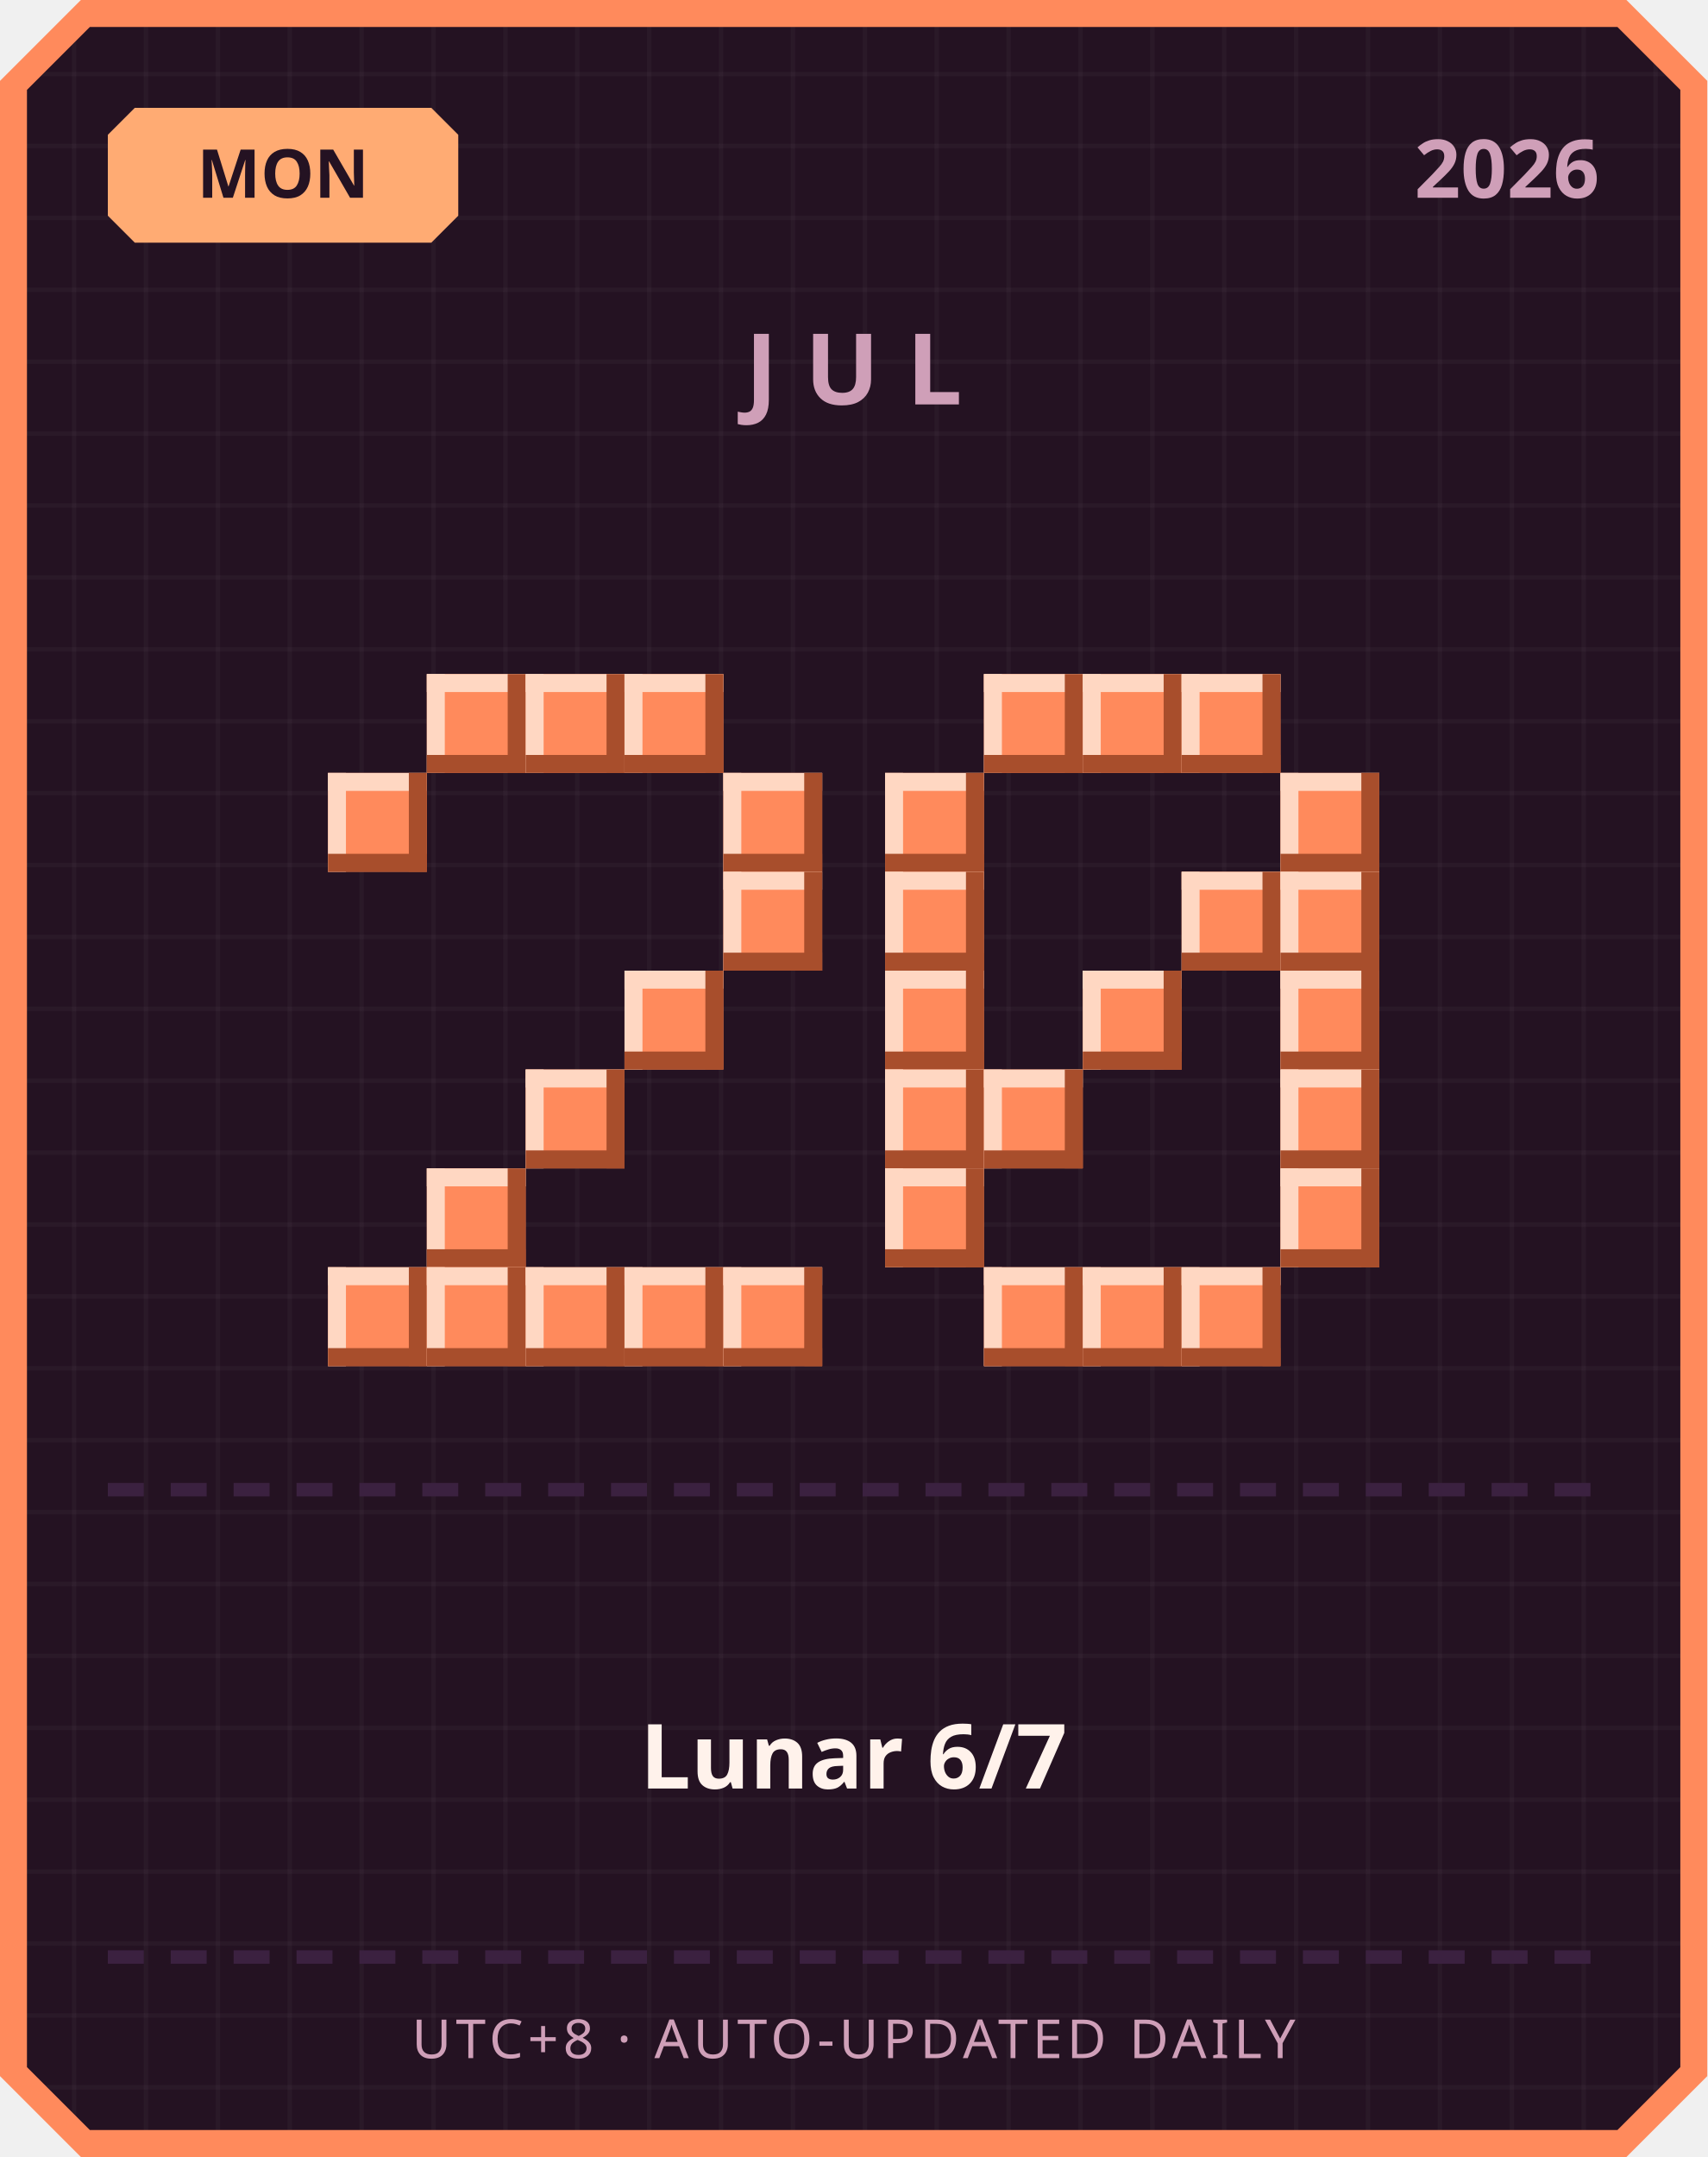
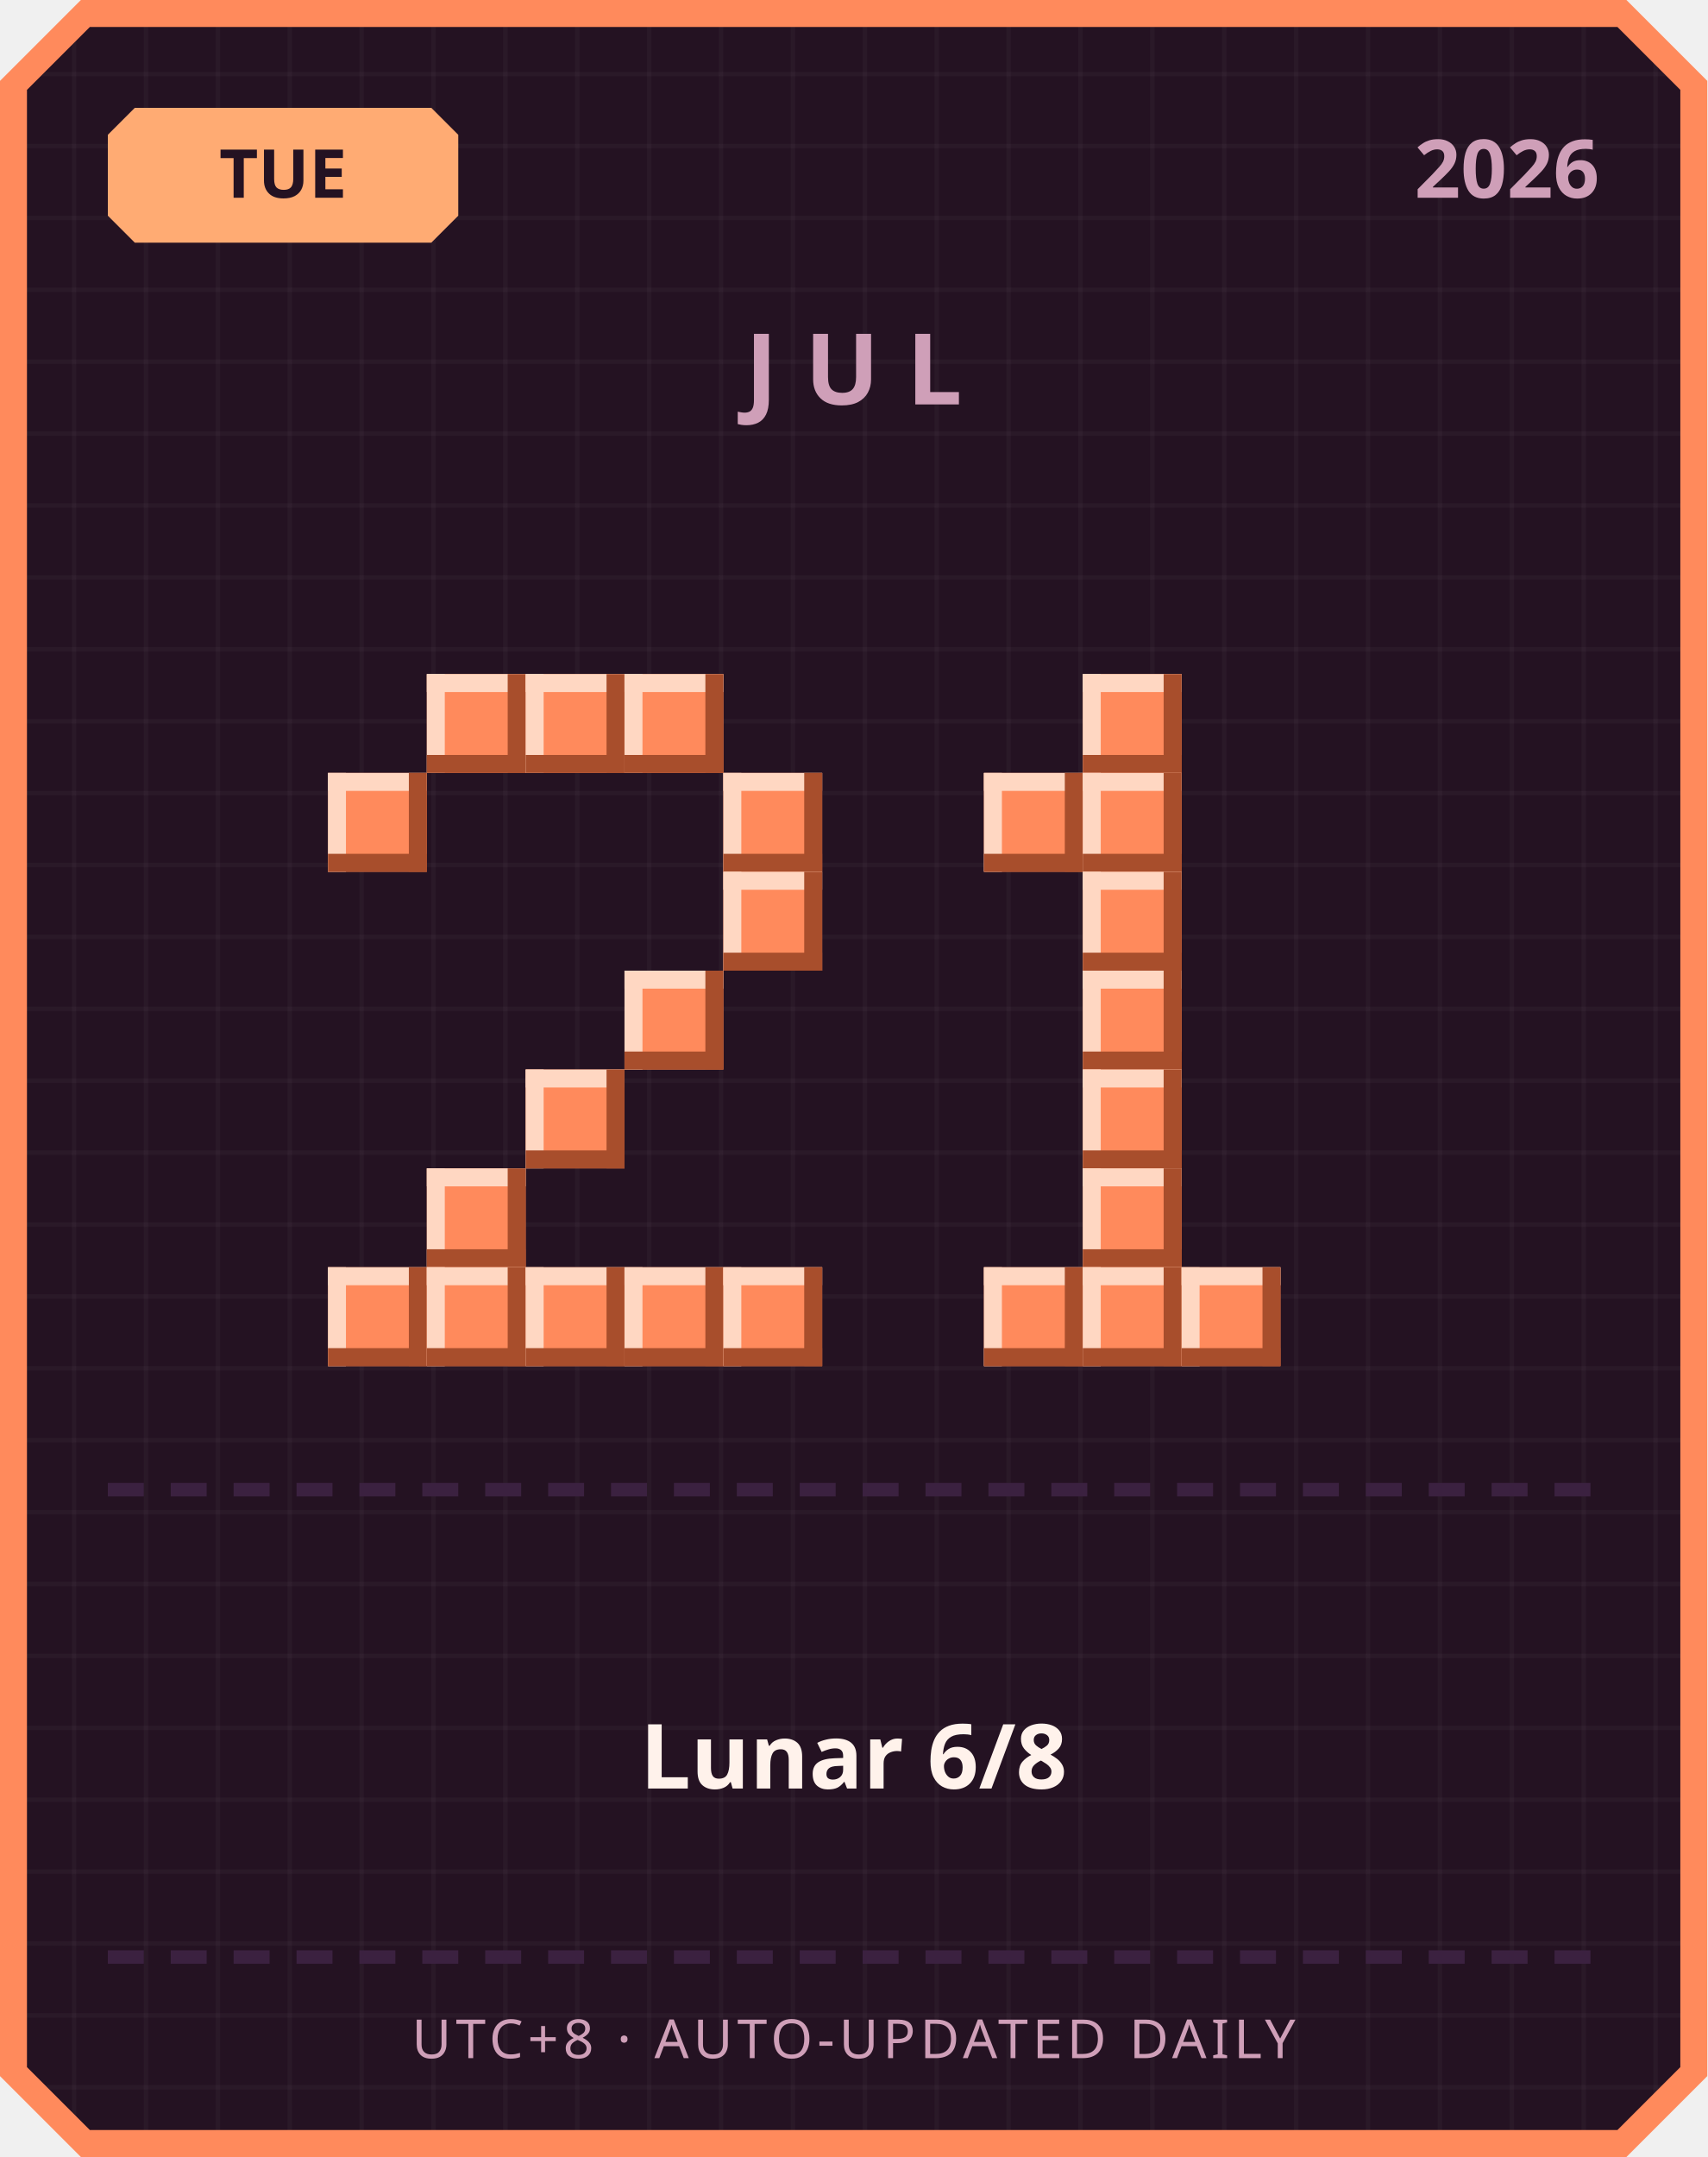
<svg xmlns="http://www.w3.org/2000/svg" width="380" height="480" viewBox="0 0 380 480">
  <defs>
    <pattern id="grid" width="16" height="16" patternUnits="userSpaceOnUse">
      <rect width="16" height="16" fill="#241222" />
      <rect width="1" height="16" fill="#ffffff" opacity="0.03" />
      <rect width="16" height="1" fill="#ffffff" opacity="0.03" />
    </pattern>
  </defs>
  <path d="M 18,0 L 362,0 L 380,18 L 380,462 L 362,480 L 18,480 L 0,462 L 0,18 Z" fill="#ff8a5c" />
  <path d="M 20,6 L 360,6 L 374,20 L 374,460 L 360,474 L 20,474 L 6,460 L 6,20 Z" fill="url(#grid)" />
  <path d="M 30,24 L 96,24 L 102,30 L 102,48 L 96,54 L 30,54 L 24,48 L 24,30 Z" fill="#ffab73" />
-   <text x="63" y="44" text-anchor="middle" font-family="'Segoe UI', sans-serif" font-size="15" font-weight="700" fill="#241222">MON</text>
+   <text x="63" y="44" text-anchor="middle" font-family="'Segoe UI', sans-serif" font-size="15" font-weight="700" fill="#241222">TUE</text>
  <text x="356" y="44" text-anchor="end" font-family="'Segoe UI', sans-serif" font-size="18" font-weight="700" fill="#cf9fb8">2026</text>
  <text x="190" y="90" text-anchor="middle" font-family="'Segoe UI', sans-serif" font-size="22" font-weight="700" letter-spacing="6" fill="#cf9fb8">JUL</text>
  <rect x="95" y="150" width="22" height="22" fill="#ff8a5c" />
  <rect x="95" y="150" width="22" height="4" fill="#ffd7c2" />
  <rect x="95" y="150" width="4" height="22" fill="#ffd7c2" />
  <rect x="95" y="168" width="22" height="4" fill="#a84e2c" />
  <rect x="113" y="150" width="4" height="22" fill="#a84e2c" />
  <rect x="117" y="150" width="22" height="22" fill="#ff8a5c" />
  <rect x="117" y="150" width="22" height="4" fill="#ffd7c2" />
  <rect x="117" y="150" width="4" height="22" fill="#ffd7c2" />
  <rect x="117" y="168" width="22" height="4" fill="#a84e2c" />
  <rect x="135" y="150" width="4" height="22" fill="#a84e2c" />
  <rect x="139" y="150" width="22" height="22" fill="#ff8a5c" />
  <rect x="139" y="150" width="22" height="4" fill="#ffd7c2" />
  <rect x="139" y="150" width="4" height="22" fill="#ffd7c2" />
  <rect x="139" y="168" width="22" height="4" fill="#a84e2c" />
  <rect x="157" y="150" width="4" height="22" fill="#a84e2c" />
  <rect x="73" y="172" width="22" height="22" fill="#ff8a5c" />
  <rect x="73" y="172" width="22" height="4" fill="#ffd7c2" />
  <rect x="73" y="172" width="4" height="22" fill="#ffd7c2" />
  <rect x="73" y="190" width="22" height="4" fill="#a84e2c" />
  <rect x="91" y="172" width="4" height="22" fill="#a84e2c" />
  <rect x="161" y="172" width="22" height="22" fill="#ff8a5c" />
  <rect x="161" y="172" width="22" height="4" fill="#ffd7c2" />
  <rect x="161" y="172" width="4" height="22" fill="#ffd7c2" />
  <rect x="161" y="190" width="22" height="4" fill="#a84e2c" />
  <rect x="179" y="172" width="4" height="22" fill="#a84e2c" />
  <rect x="161" y="194" width="22" height="22" fill="#ff8a5c" />
  <rect x="161" y="194" width="22" height="4" fill="#ffd7c2" />
  <rect x="161" y="194" width="4" height="22" fill="#ffd7c2" />
  <rect x="161" y="212" width="22" height="4" fill="#a84e2c" />
  <rect x="179" y="194" width="4" height="22" fill="#a84e2c" />
  <rect x="139" y="216" width="22" height="22" fill="#ff8a5c" />
  <rect x="139" y="216" width="22" height="4" fill="#ffd7c2" />
  <rect x="139" y="216" width="4" height="22" fill="#ffd7c2" />
  <rect x="139" y="234" width="22" height="4" fill="#a84e2c" />
  <rect x="157" y="216" width="4" height="22" fill="#a84e2c" />
  <rect x="117" y="238" width="22" height="22" fill="#ff8a5c" />
  <rect x="117" y="238" width="22" height="4" fill="#ffd7c2" />
  <rect x="117" y="238" width="4" height="22" fill="#ffd7c2" />
  <rect x="117" y="256" width="22" height="4" fill="#a84e2c" />
  <rect x="135" y="238" width="4" height="22" fill="#a84e2c" />
  <rect x="95" y="260" width="22" height="22" fill="#ff8a5c" />
  <rect x="95" y="260" width="22" height="4" fill="#ffd7c2" />
  <rect x="95" y="260" width="4" height="22" fill="#ffd7c2" />
  <rect x="95" y="278" width="22" height="4" fill="#a84e2c" />
  <rect x="113" y="260" width="4" height="22" fill="#a84e2c" />
  <rect x="73" y="282" width="22" height="22" fill="#ff8a5c" />
  <rect x="73" y="282" width="22" height="4" fill="#ffd7c2" />
  <rect x="73" y="282" width="4" height="22" fill="#ffd7c2" />
  <rect x="73" y="300" width="22" height="4" fill="#a84e2c" />
  <rect x="91" y="282" width="4" height="22" fill="#a84e2c" />
  <rect x="95" y="282" width="22" height="22" fill="#ff8a5c" />
  <rect x="95" y="282" width="22" height="4" fill="#ffd7c2" />
  <rect x="95" y="282" width="4" height="22" fill="#ffd7c2" />
  <rect x="95" y="300" width="22" height="4" fill="#a84e2c" />
  <rect x="113" y="282" width="4" height="22" fill="#a84e2c" />
  <rect x="117" y="282" width="22" height="22" fill="#ff8a5c" />
  <rect x="117" y="282" width="22" height="4" fill="#ffd7c2" />
  <rect x="117" y="282" width="4" height="22" fill="#ffd7c2" />
  <rect x="117" y="300" width="22" height="4" fill="#a84e2c" />
  <rect x="135" y="282" width="4" height="22" fill="#a84e2c" />
  <rect x="139" y="282" width="22" height="22" fill="#ff8a5c" />
  <rect x="139" y="282" width="22" height="4" fill="#ffd7c2" />
  <rect x="139" y="282" width="4" height="22" fill="#ffd7c2" />
  <rect x="139" y="300" width="22" height="4" fill="#a84e2c" />
  <rect x="157" y="282" width="4" height="22" fill="#a84e2c" />
  <rect x="161" y="282" width="22" height="22" fill="#ff8a5c" />
  <rect x="161" y="282" width="22" height="4" fill="#ffd7c2" />
  <rect x="161" y="282" width="4" height="22" fill="#ffd7c2" />
  <rect x="161" y="300" width="22" height="4" fill="#a84e2c" />
  <rect x="179" y="282" width="4" height="22" fill="#a84e2c" />
-   <rect x="219" y="150" width="22" height="22" fill="#ff8a5c" />
-   <rect x="219" y="150" width="22" height="4" fill="#ffd7c2" />
-   <rect x="219" y="150" width="4" height="22" fill="#ffd7c2" />
-   <rect x="219" y="168" width="22" height="4" fill="#a84e2c" />
-   <rect x="237" y="150" width="4" height="22" fill="#a84e2c" />
  <rect x="241" y="150" width="22" height="22" fill="#ff8a5c" />
  <rect x="241" y="150" width="22" height="4" fill="#ffd7c2" />
  <rect x="241" y="150" width="4" height="22" fill="#ffd7c2" />
  <rect x="241" y="168" width="22" height="4" fill="#a84e2c" />
  <rect x="259" y="150" width="4" height="22" fill="#a84e2c" />
-   <rect x="263" y="150" width="22" height="22" fill="#ff8a5c" />
-   <rect x="263" y="150" width="22" height="4" fill="#ffd7c2" />
-   <rect x="263" y="150" width="4" height="22" fill="#ffd7c2" />
-   <rect x="263" y="168" width="22" height="4" fill="#a84e2c" />
-   <rect x="281" y="150" width="4" height="22" fill="#a84e2c" />
-   <rect x="197" y="172" width="22" height="22" fill="#ff8a5c" />
-   <rect x="197" y="172" width="22" height="4" fill="#ffd7c2" />
-   <rect x="197" y="172" width="4" height="22" fill="#ffd7c2" />
-   <rect x="197" y="190" width="22" height="4" fill="#a84e2c" />
-   <rect x="215" y="172" width="4" height="22" fill="#a84e2c" />
-   <rect x="285" y="172" width="22" height="22" fill="#ff8a5c" />
-   <rect x="285" y="172" width="22" height="4" fill="#ffd7c2" />
-   <rect x="285" y="172" width="4" height="22" fill="#ffd7c2" />
-   <rect x="285" y="190" width="22" height="4" fill="#a84e2c" />
-   <rect x="303" y="172" width="4" height="22" fill="#a84e2c" />
-   <rect x="197" y="194" width="22" height="22" fill="#ff8a5c" />
-   <rect x="197" y="194" width="22" height="4" fill="#ffd7c2" />
-   <rect x="197" y="194" width="4" height="22" fill="#ffd7c2" />
-   <rect x="197" y="212" width="22" height="4" fill="#a84e2c" />
-   <rect x="215" y="194" width="4" height="22" fill="#a84e2c" />
-   <rect x="263" y="194" width="22" height="22" fill="#ff8a5c" />
-   <rect x="263" y="194" width="22" height="4" fill="#ffd7c2" />
-   <rect x="263" y="194" width="4" height="22" fill="#ffd7c2" />
-   <rect x="263" y="212" width="22" height="4" fill="#a84e2c" />
-   <rect x="281" y="194" width="4" height="22" fill="#a84e2c" />
-   <rect x="285" y="194" width="22" height="22" fill="#ff8a5c" />
-   <rect x="285" y="194" width="22" height="4" fill="#ffd7c2" />
-   <rect x="285" y="194" width="4" height="22" fill="#ffd7c2" />
-   <rect x="285" y="212" width="22" height="4" fill="#a84e2c" />
-   <rect x="303" y="194" width="4" height="22" fill="#a84e2c" />
-   <rect x="197" y="216" width="22" height="22" fill="#ff8a5c" />
-   <rect x="197" y="216" width="22" height="4" fill="#ffd7c2" />
-   <rect x="197" y="216" width="4" height="22" fill="#ffd7c2" />
-   <rect x="197" y="234" width="22" height="4" fill="#a84e2c" />
-   <rect x="215" y="216" width="4" height="22" fill="#a84e2c" />
+   <rect x="219" y="172" width="22" height="22" fill="#ff8a5c" />
+   <rect x="219" y="172" width="22" height="4" fill="#ffd7c2" />
+   <rect x="219" y="172" width="4" height="22" fill="#ffd7c2" />
+   <rect x="219" y="190" width="22" height="4" fill="#a84e2c" />
+   <rect x="237" y="172" width="4" height="22" fill="#a84e2c" />
+   <rect x="241" y="172" width="22" height="22" fill="#ff8a5c" />
+   <rect x="241" y="172" width="22" height="4" fill="#ffd7c2" />
+   <rect x="241" y="172" width="4" height="22" fill="#ffd7c2" />
+   <rect x="241" y="190" width="22" height="4" fill="#a84e2c" />
+   <rect x="259" y="172" width="4" height="22" fill="#a84e2c" />
+   <rect x="241" y="194" width="22" height="22" fill="#ff8a5c" />
+   <rect x="241" y="194" width="22" height="4" fill="#ffd7c2" />
+   <rect x="241" y="194" width="4" height="22" fill="#ffd7c2" />
+   <rect x="241" y="212" width="22" height="4" fill="#a84e2c" />
+   <rect x="259" y="194" width="4" height="22" fill="#a84e2c" />
  <rect x="241" y="216" width="22" height="22" fill="#ff8a5c" />
  <rect x="241" y="216" width="22" height="4" fill="#ffd7c2" />
  <rect x="241" y="216" width="4" height="22" fill="#ffd7c2" />
  <rect x="241" y="234" width="22" height="4" fill="#a84e2c" />
  <rect x="259" y="216" width="4" height="22" fill="#a84e2c" />
-   <rect x="285" y="216" width="22" height="22" fill="#ff8a5c" />
-   <rect x="285" y="216" width="22" height="4" fill="#ffd7c2" />
-   <rect x="285" y="216" width="4" height="22" fill="#ffd7c2" />
-   <rect x="285" y="234" width="22" height="4" fill="#a84e2c" />
-   <rect x="303" y="216" width="4" height="22" fill="#a84e2c" />
-   <rect x="197" y="238" width="22" height="22" fill="#ff8a5c" />
-   <rect x="197" y="238" width="22" height="4" fill="#ffd7c2" />
-   <rect x="197" y="238" width="4" height="22" fill="#ffd7c2" />
-   <rect x="197" y="256" width="22" height="4" fill="#a84e2c" />
-   <rect x="215" y="238" width="4" height="22" fill="#a84e2c" />
-   <rect x="219" y="238" width="22" height="22" fill="#ff8a5c" />
-   <rect x="219" y="238" width="22" height="4" fill="#ffd7c2" />
-   <rect x="219" y="238" width="4" height="22" fill="#ffd7c2" />
-   <rect x="219" y="256" width="22" height="4" fill="#a84e2c" />
-   <rect x="237" y="238" width="4" height="22" fill="#a84e2c" />
-   <rect x="285" y="238" width="22" height="22" fill="#ff8a5c" />
-   <rect x="285" y="238" width="22" height="4" fill="#ffd7c2" />
-   <rect x="285" y="238" width="4" height="22" fill="#ffd7c2" />
-   <rect x="285" y="256" width="22" height="4" fill="#a84e2c" />
-   <rect x="303" y="238" width="4" height="22" fill="#a84e2c" />
-   <rect x="197" y="260" width="22" height="22" fill="#ff8a5c" />
-   <rect x="197" y="260" width="22" height="4" fill="#ffd7c2" />
-   <rect x="197" y="260" width="4" height="22" fill="#ffd7c2" />
-   <rect x="197" y="278" width="22" height="4" fill="#a84e2c" />
-   <rect x="215" y="260" width="4" height="22" fill="#a84e2c" />
-   <rect x="285" y="260" width="22" height="22" fill="#ff8a5c" />
-   <rect x="285" y="260" width="22" height="4" fill="#ffd7c2" />
-   <rect x="285" y="260" width="4" height="22" fill="#ffd7c2" />
-   <rect x="285" y="278" width="22" height="4" fill="#a84e2c" />
-   <rect x="303" y="260" width="4" height="22" fill="#a84e2c" />
+   <rect x="241" y="238" width="22" height="22" fill="#ff8a5c" />
+   <rect x="241" y="238" width="22" height="4" fill="#ffd7c2" />
+   <rect x="241" y="238" width="4" height="22" fill="#ffd7c2" />
+   <rect x="241" y="256" width="22" height="4" fill="#a84e2c" />
+   <rect x="259" y="238" width="4" height="22" fill="#a84e2c" />
+   <rect x="241" y="260" width="22" height="22" fill="#ff8a5c" />
+   <rect x="241" y="260" width="22" height="4" fill="#ffd7c2" />
+   <rect x="241" y="260" width="4" height="22" fill="#ffd7c2" />
+   <rect x="241" y="278" width="22" height="4" fill="#a84e2c" />
+   <rect x="259" y="260" width="4" height="22" fill="#a84e2c" />
  <rect x="219" y="282" width="22" height="22" fill="#ff8a5c" />
  <rect x="219" y="282" width="22" height="4" fill="#ffd7c2" />
  <rect x="219" y="282" width="4" height="22" fill="#ffd7c2" />
  <rect x="219" y="300" width="22" height="4" fill="#a84e2c" />
  <rect x="237" y="282" width="4" height="22" fill="#a84e2c" />
  <rect x="241" y="282" width="22" height="22" fill="#ff8a5c" />
  <rect x="241" y="282" width="22" height="4" fill="#ffd7c2" />
  <rect x="241" y="282" width="4" height="22" fill="#ffd7c2" />
  <rect x="241" y="300" width="22" height="4" fill="#a84e2c" />
  <rect x="259" y="282" width="4" height="22" fill="#a84e2c" />
  <rect x="263" y="282" width="22" height="22" fill="#ff8a5c" />
  <rect x="263" y="282" width="22" height="4" fill="#ffd7c2" />
  <rect x="263" y="282" width="4" height="22" fill="#ffd7c2" />
  <rect x="263" y="300" width="22" height="4" fill="#a84e2c" />
  <rect x="281" y="282" width="4" height="22" fill="#a84e2c" />
  <rect x="24" y="330" width="8" height="3" fill="#3b2140" />
  <rect x="38" y="330" width="8" height="3" fill="#3b2140" />
  <rect x="52" y="330" width="8" height="3" fill="#3b2140" />
  <rect x="66" y="330" width="8" height="3" fill="#3b2140" />
  <rect x="80" y="330" width="8" height="3" fill="#3b2140" />
  <rect x="94" y="330" width="8" height="3" fill="#3b2140" />
  <rect x="108" y="330" width="8" height="3" fill="#3b2140" />
  <rect x="122" y="330" width="8" height="3" fill="#3b2140" />
  <rect x="136" y="330" width="8" height="3" fill="#3b2140" />
  <rect x="150" y="330" width="8" height="3" fill="#3b2140" />
  <rect x="164" y="330" width="8" height="3" fill="#3b2140" />
  <rect x="178" y="330" width="8" height="3" fill="#3b2140" />
  <rect x="192" y="330" width="8" height="3" fill="#3b2140" />
  <rect x="206" y="330" width="8" height="3" fill="#3b2140" />
  <rect x="220" y="330" width="8" height="3" fill="#3b2140" />
  <rect x="234" y="330" width="8" height="3" fill="#3b2140" />
  <rect x="248" y="330" width="8" height="3" fill="#3b2140" />
  <rect x="262" y="330" width="8" height="3" fill="#3b2140" />
  <rect x="276" y="330" width="8" height="3" fill="#3b2140" />
  <rect x="290" y="330" width="8" height="3" fill="#3b2140" />
  <rect x="304" y="330" width="8" height="3" fill="#3b2140" />
  <rect x="318" y="330" width="8" height="3" fill="#3b2140" />
  <rect x="332" y="330" width="8" height="3" fill="#3b2140" />
  <rect x="346" y="330" width="8" height="3" fill="#3b2140" />
-   <text x="190" y="398" text-anchor="middle" font-family="'Segoe UI', 'Microsoft JhengHei', sans-serif" font-size="20" font-weight="700" fill="#fff2eb">Lunar 6/7</text>
+   <text x="190" y="398" text-anchor="middle" font-family="'Segoe UI', 'Microsoft JhengHei', sans-serif" font-size="20" font-weight="700" fill="#fff2eb">Lunar 6/8</text>
  <rect x="24" y="434" width="8" height="3" fill="#3b2140" />
  <rect x="38" y="434" width="8" height="3" fill="#3b2140" />
  <rect x="52" y="434" width="8" height="3" fill="#3b2140" />
  <rect x="66" y="434" width="8" height="3" fill="#3b2140" />
  <rect x="80" y="434" width="8" height="3" fill="#3b2140" />
  <rect x="94" y="434" width="8" height="3" fill="#3b2140" />
  <rect x="108" y="434" width="8" height="3" fill="#3b2140" />
  <rect x="122" y="434" width="8" height="3" fill="#3b2140" />
  <rect x="136" y="434" width="8" height="3" fill="#3b2140" />
  <rect x="150" y="434" width="8" height="3" fill="#3b2140" />
  <rect x="164" y="434" width="8" height="3" fill="#3b2140" />
  <rect x="178" y="434" width="8" height="3" fill="#3b2140" />
  <rect x="192" y="434" width="8" height="3" fill="#3b2140" />
  <rect x="206" y="434" width="8" height="3" fill="#3b2140" />
  <rect x="220" y="434" width="8" height="3" fill="#3b2140" />
  <rect x="234" y="434" width="8" height="3" fill="#3b2140" />
  <rect x="248" y="434" width="8" height="3" fill="#3b2140" />
  <rect x="262" y="434" width="8" height="3" fill="#3b2140" />
  <rect x="276" y="434" width="8" height="3" fill="#3b2140" />
  <rect x="290" y="434" width="8" height="3" fill="#3b2140" />
  <rect x="304" y="434" width="8" height="3" fill="#3b2140" />
  <rect x="318" y="434" width="8" height="3" fill="#3b2140" />
  <rect x="332" y="434" width="8" height="3" fill="#3b2140" />
  <rect x="346" y="434" width="8" height="3" fill="#3b2140" />
  <text x="190" y="458" text-anchor="middle" font-family="'Segoe UI', sans-serif" font-size="12" letter-spacing="1" fill="#cf9fb8">UTC+8 · AUTO-UPDATED DAILY</text>
</svg>
